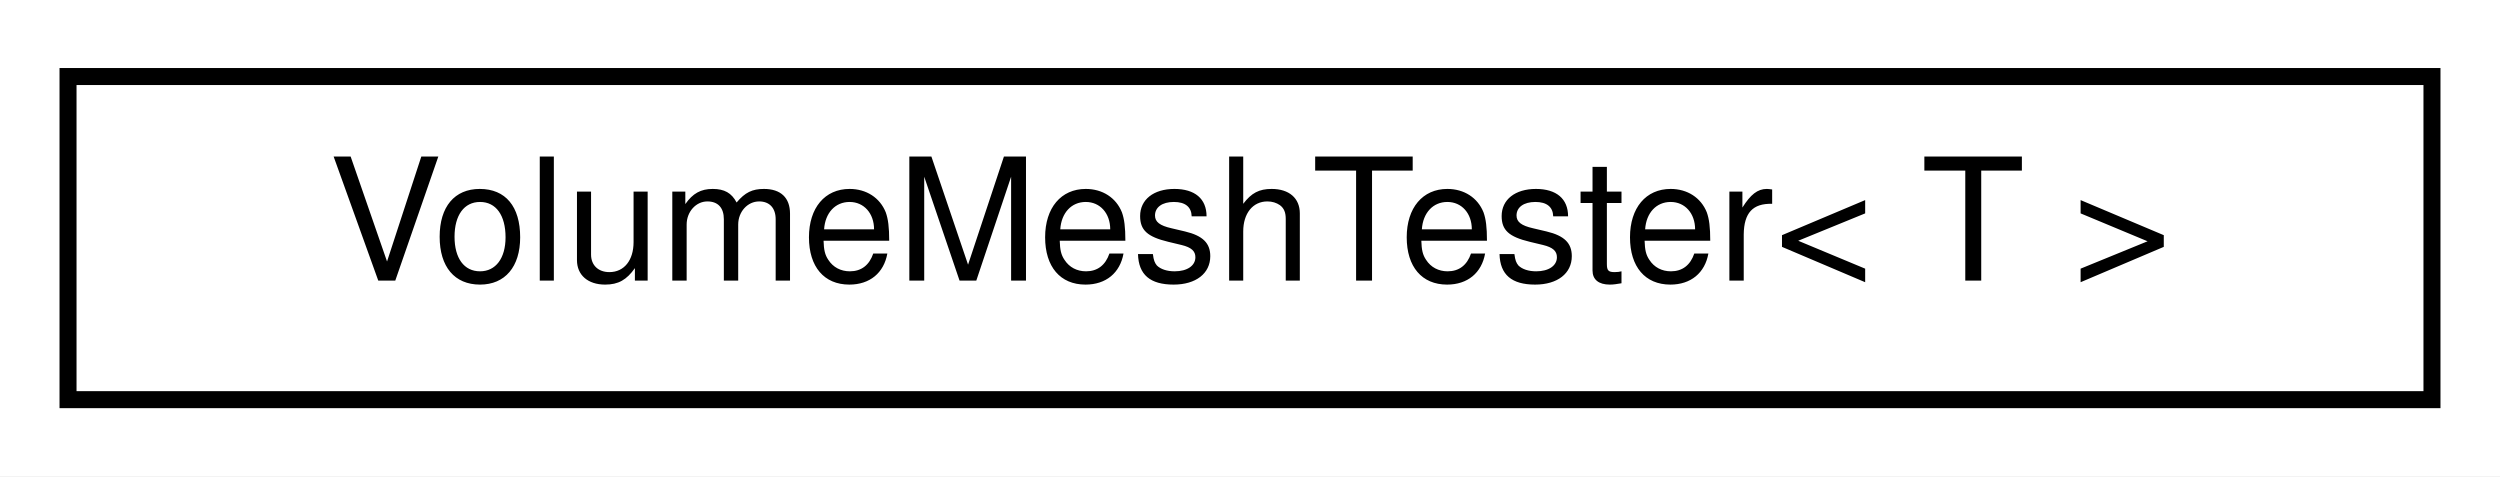
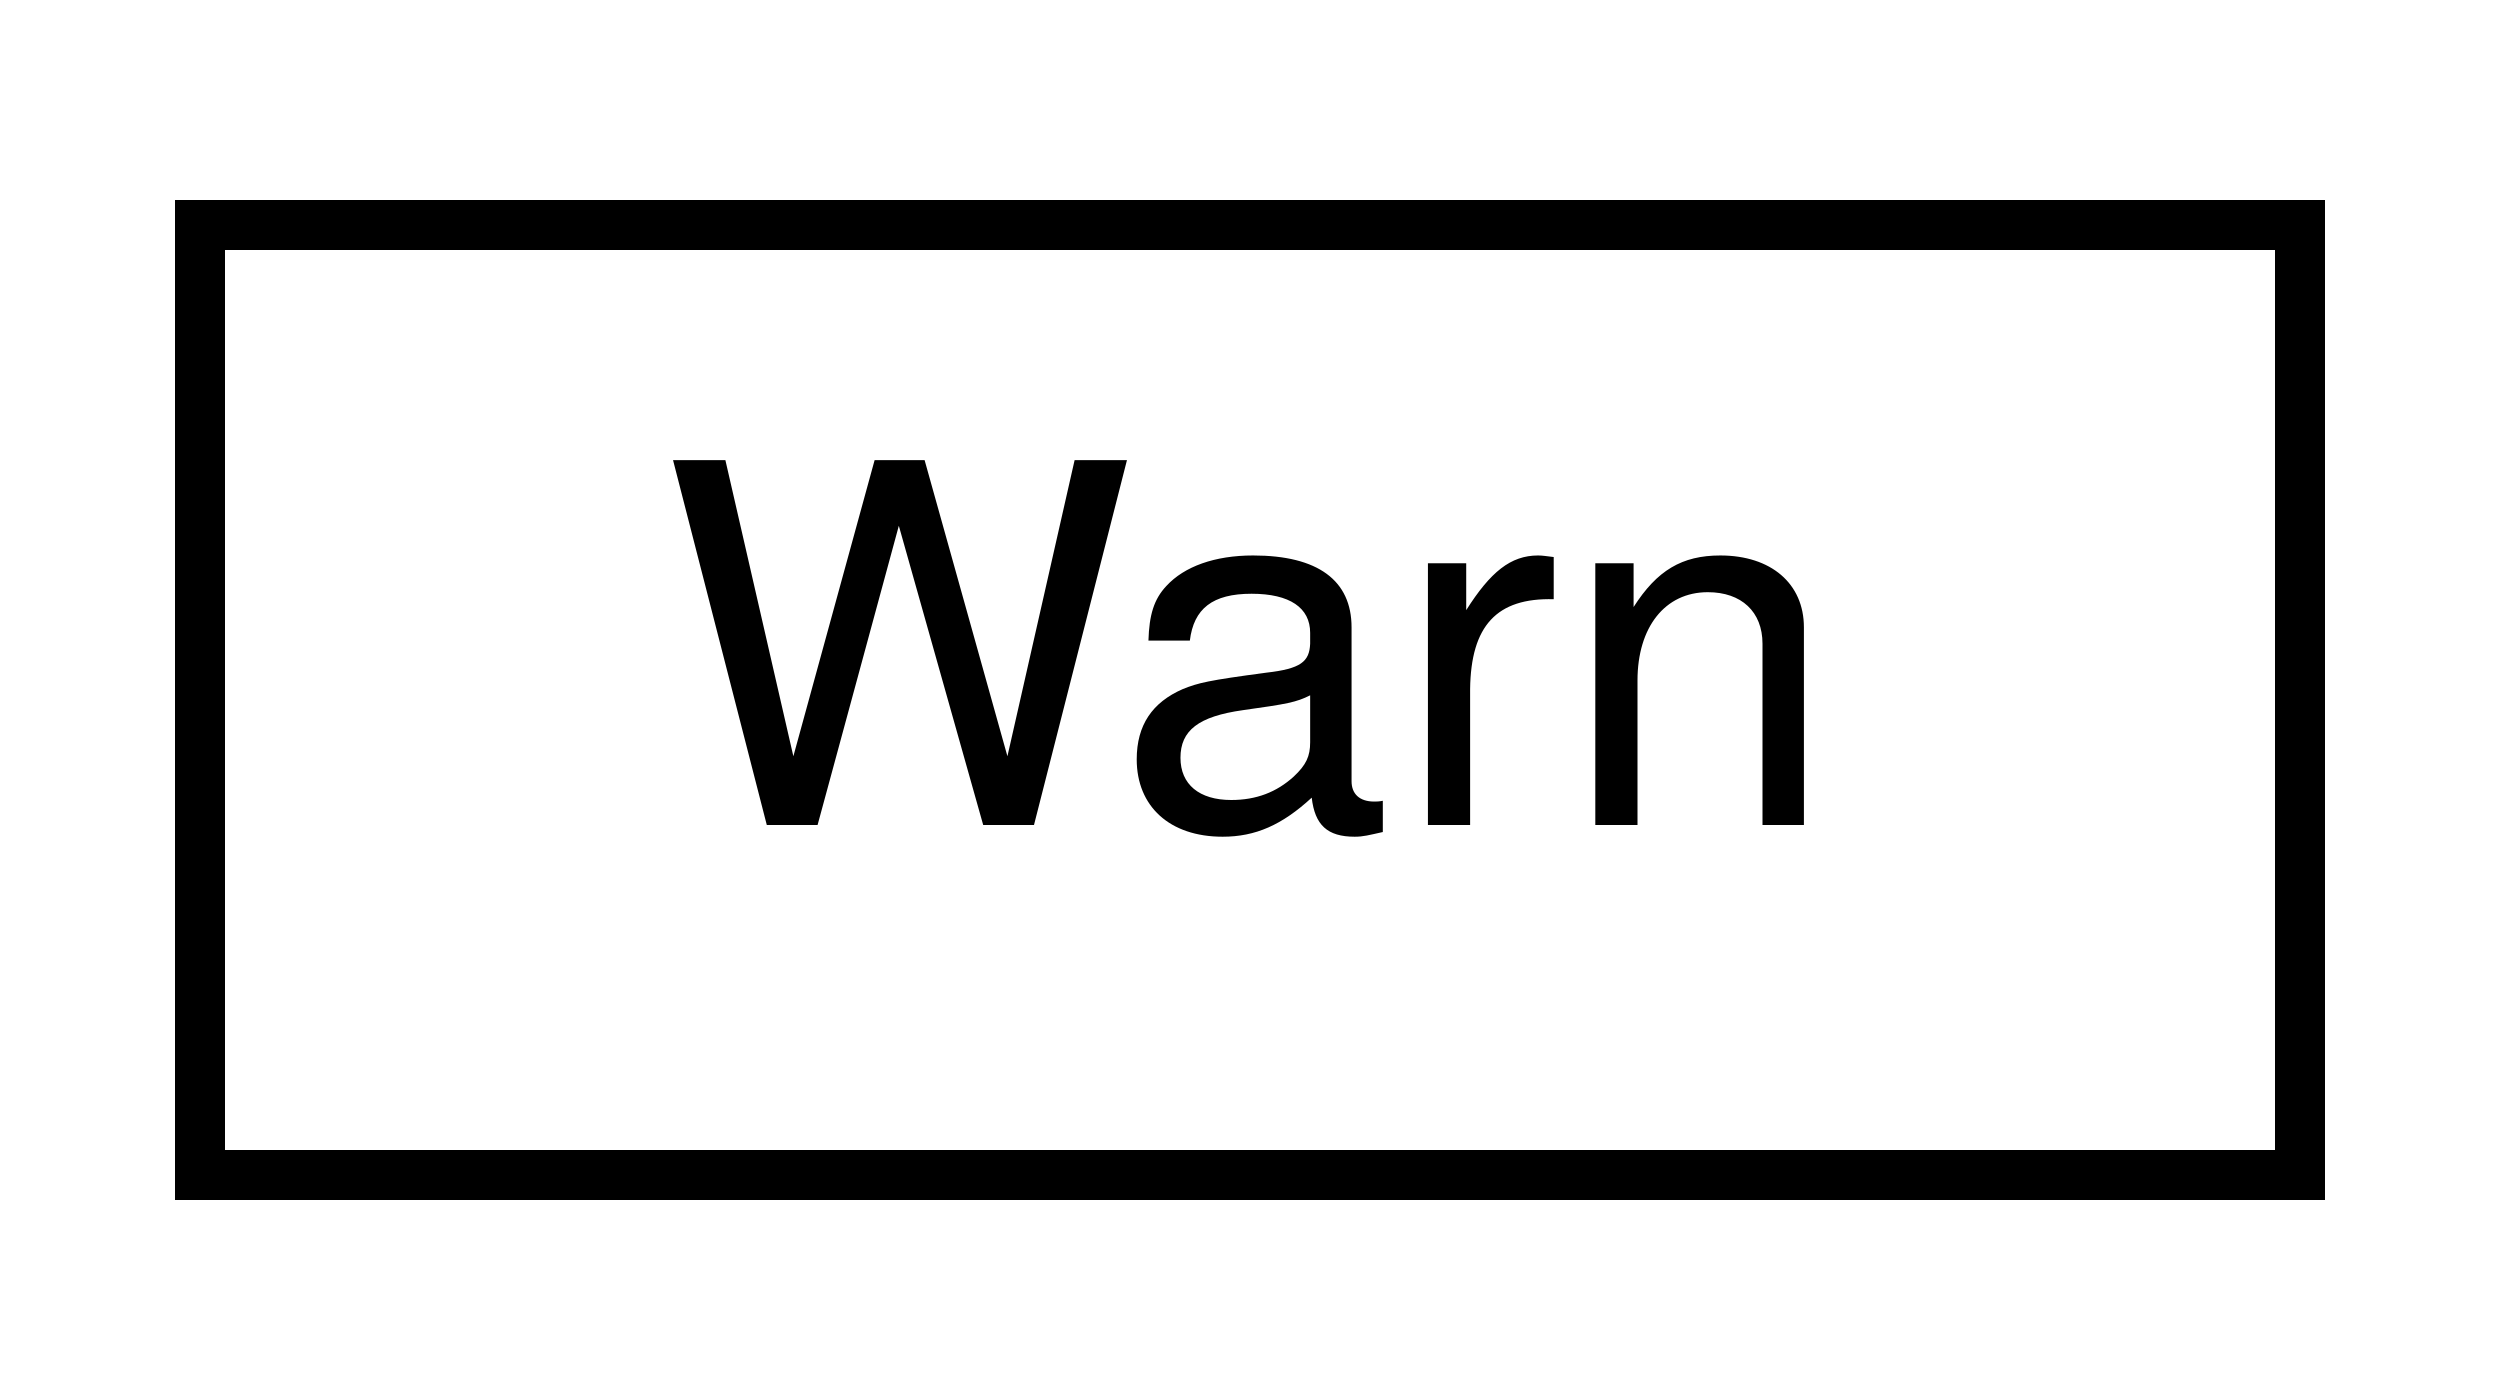
- <svg xmlns="http://www.w3.org/2000/svg" xmlns:xlink="http://www.w3.org/1999/xlink" width="147pt" height="28pt" viewBox="0.00 0.00 147.00 28.00">
+ <svg xmlns="http://www.w3.org/2000/svg" xmlns:xlink="http://www.w3.org/1999/xlink" width="50pt" height="28pt" viewBox="0.00 0.00 50.00 28.00">
  <g id="graph0" class="graph" transform="scale(1 1) rotate(0) translate(4 24)">
-     <polygon fill="#ffffff" stroke="transparent" points="-4,4 -4,-24 143,-24 143,4 -4,4" />
+     <polygon fill="#ffffff" stroke="transparent" points="-4,4 -4,-24 46,-24 46,4 -4,4" />
    <g id="node1" class="node">
      <g id="a_node1">
-         <a xlink:href="classdrake_1_1geometry_1_1_volume_mesh_tester.html" target="_top" xlink:title=" ">
-           <polygon fill="#ffffff" stroke="#000000" points="0,-.5 0,-19.5 139,-19.5 139,-.5 0,-.5" />
-           <text text-anchor="middle" x="69.5" y="-7.5" font-family="Helvetica,sans-Serif" font-size="10.00" fill="#000000">VolumeMeshTester&lt; T &gt;</text>
+         <a xlink:href="structdrake_1_1logging_1_1_warn.html" target="_top" xlink:title="When constructed, logs a message (at &quot;warn&quot; severity); the destructor is guaranteed to be trivial.">
+           <polygon fill="#ffffff" stroke="#000000" points="0,-.5 0,-19.5 42,-19.5 42,-.5 0,-.5" />
+           <text text-anchor="middle" x="21" y="-7.5" font-family="Helvetica,sans-Serif" font-size="10.00" fill="#000000">Warn</text>
        </a>
      </g>
    </g>
  </g>
</svg>
